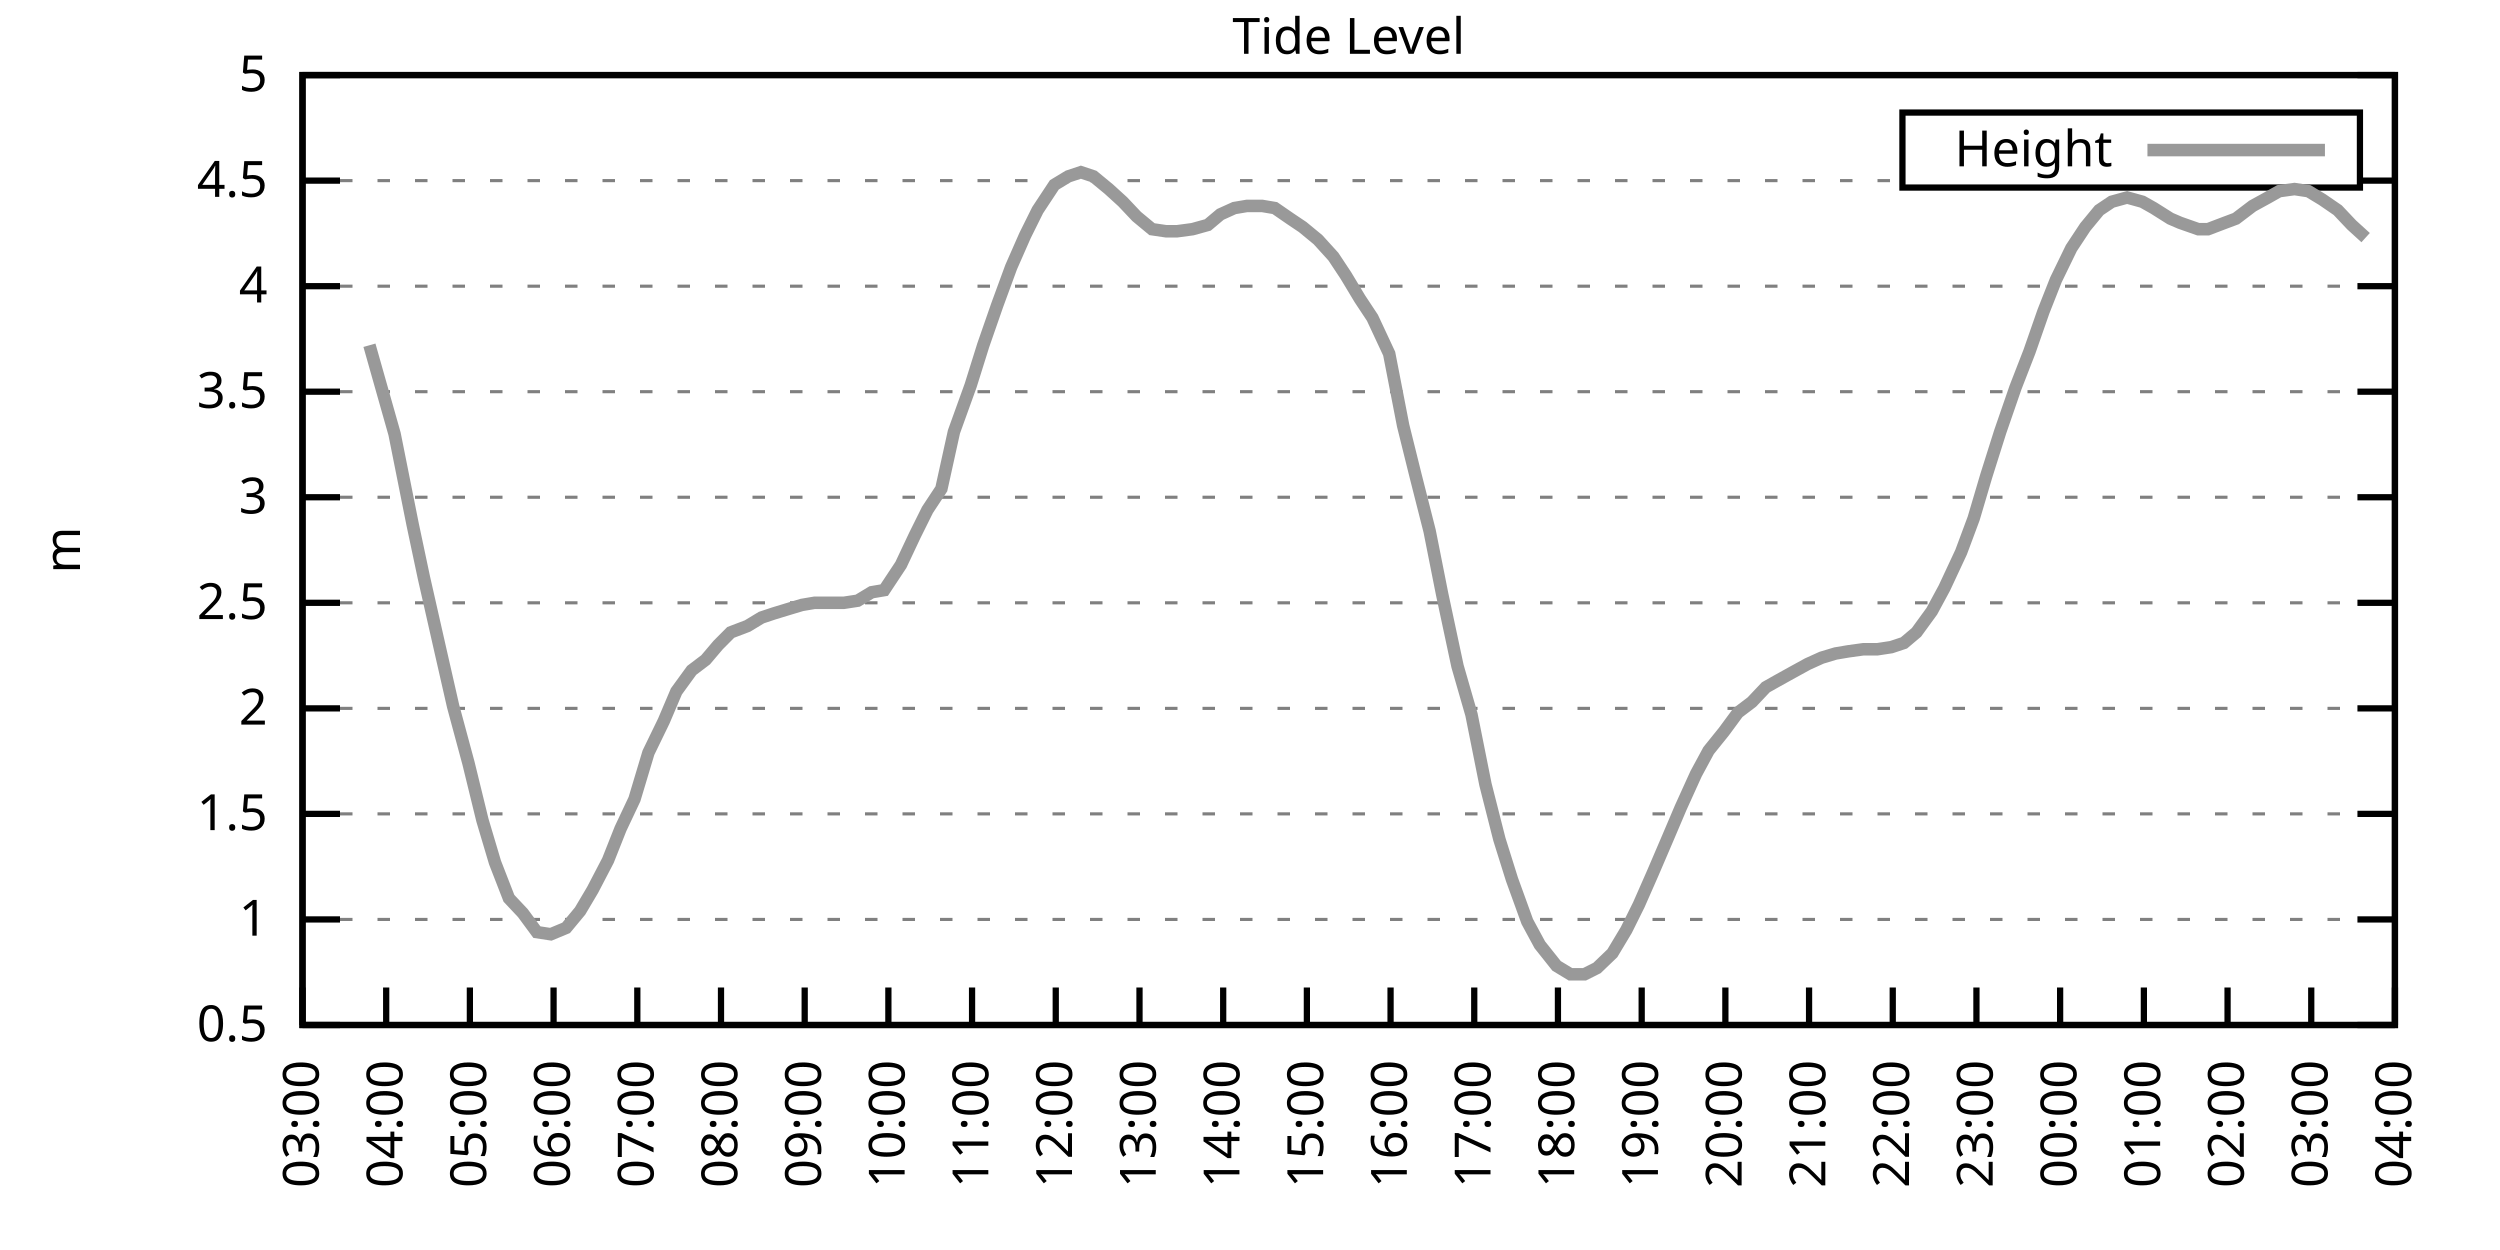
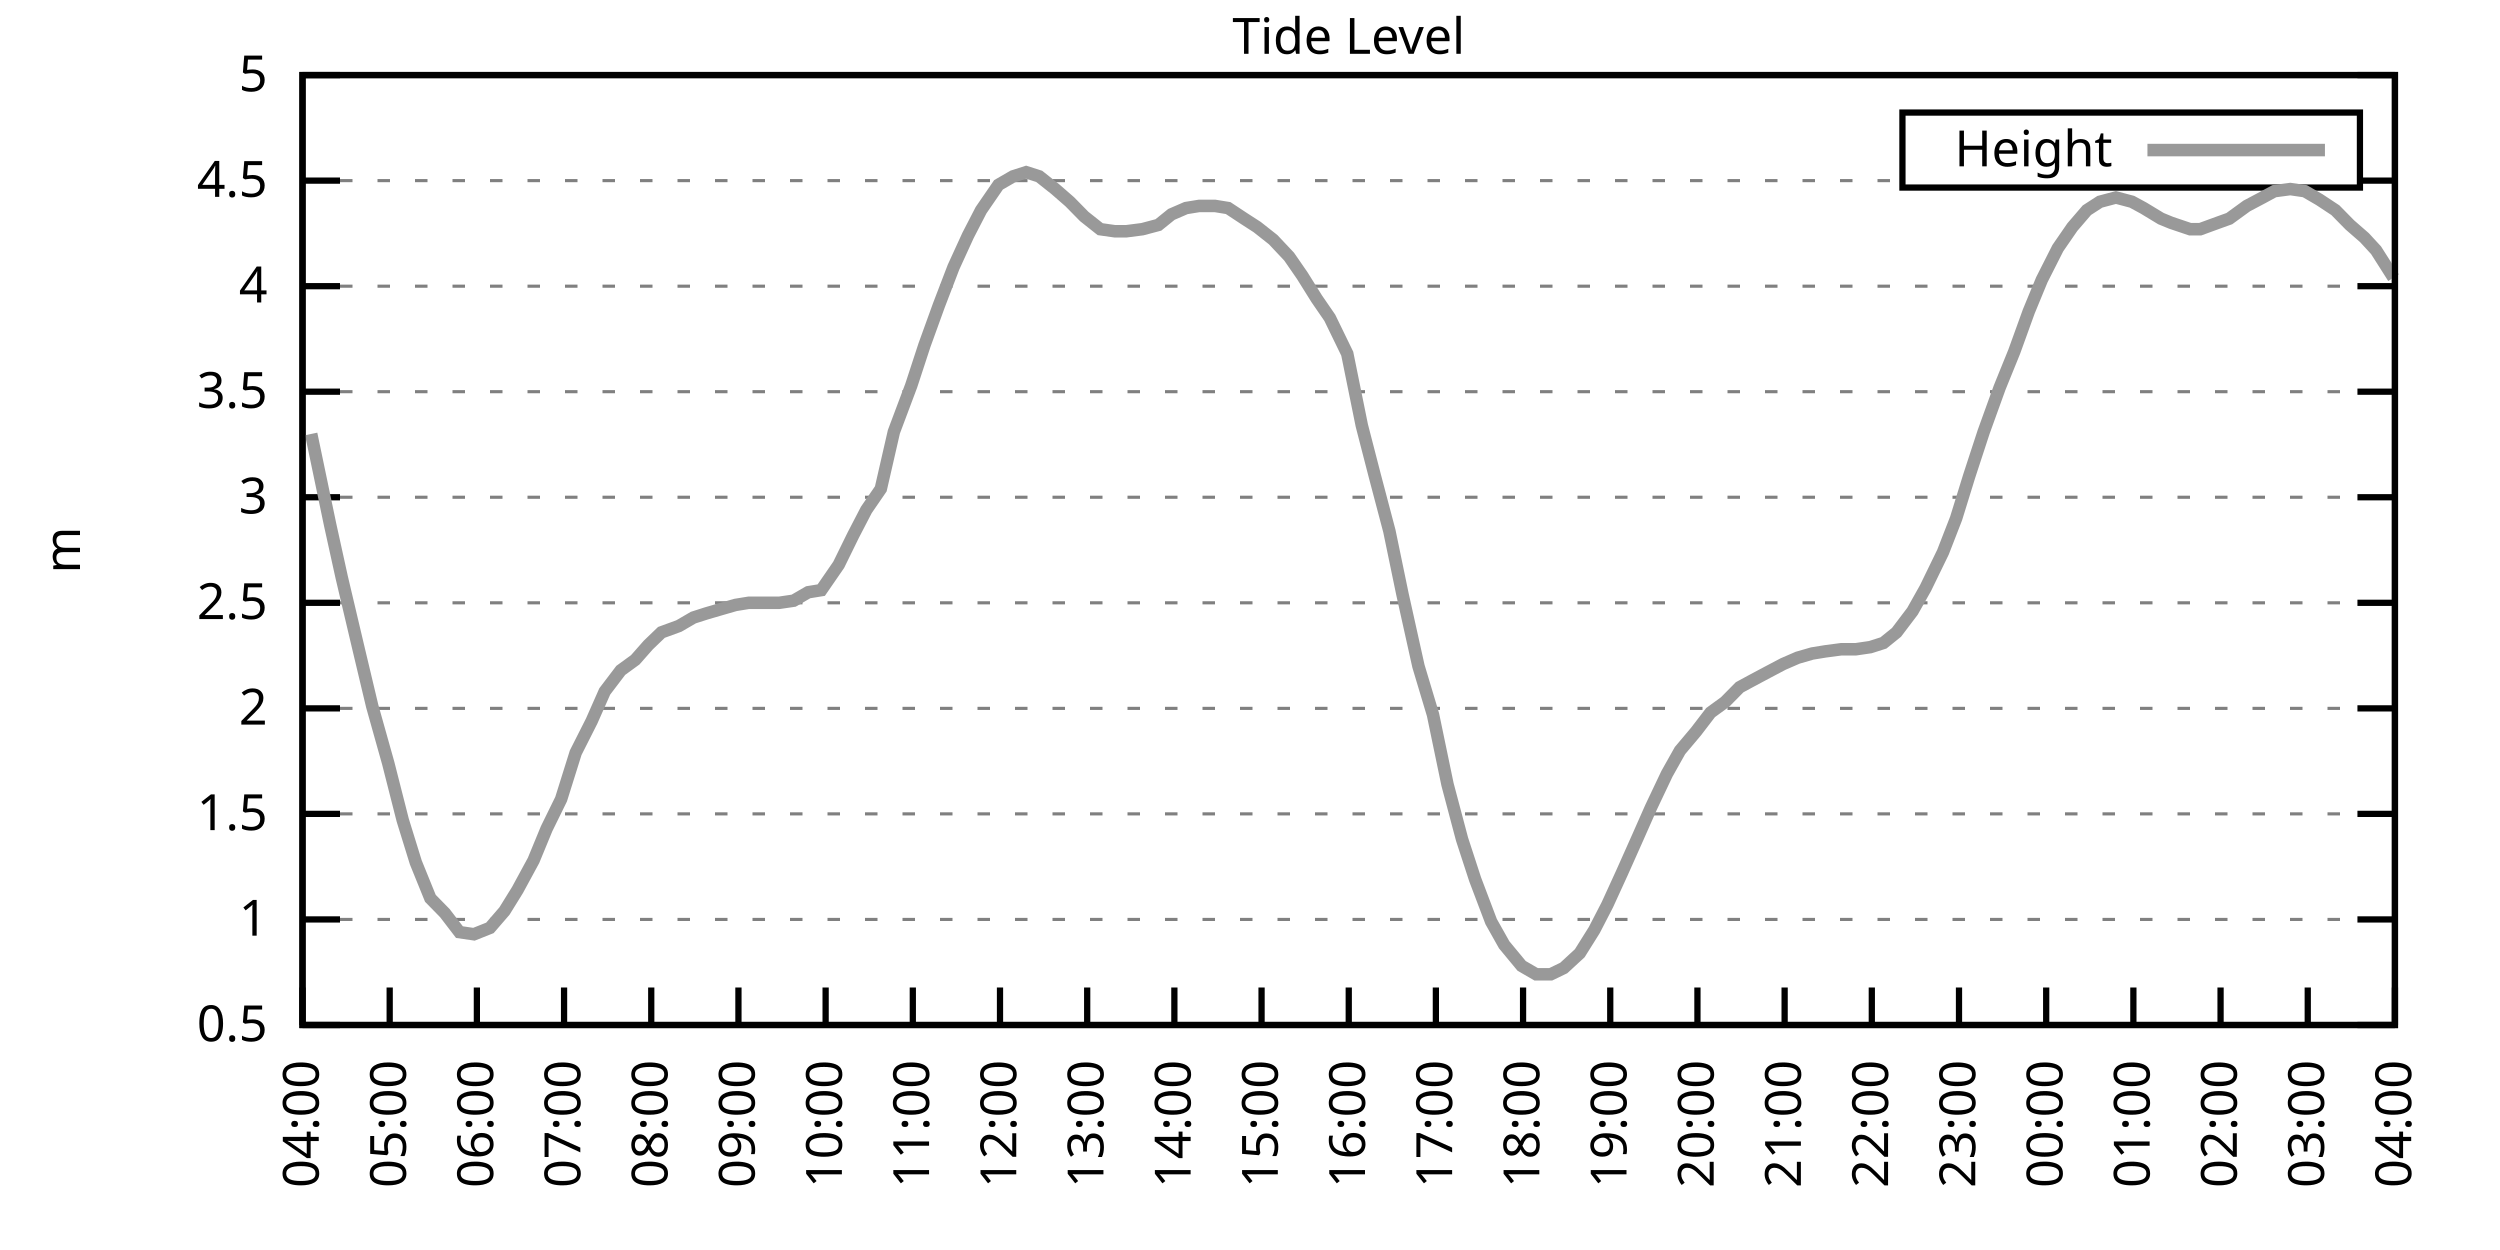
<svg xmlns="http://www.w3.org/2000/svg" xmlns:xlink="http://www.w3.org/1999/xlink" width="400" height="200" viewBox="0 0 400 200">
  <g id="gnuplot_canvas">
    <rect x="0" y="0" width="400" height="200" fill="none" />
    <defs>
      <circle id="gpDot" r="0.5" stroke-width="0.5" stroke="currentColor" />
      <path id="gpPt0" stroke-width="0.333" stroke="currentColor" d="M-1,0 h2 M0,-1 v2" />
      <path id="gpPt1" stroke-width="0.333" stroke="currentColor" d="M-1,-1 L1,1 M1,-1 L-1,1" />
      <path id="gpPt2" stroke-width="0.333" stroke="currentColor" d="M-1,0 L1,0 M0,-1 L0,1 M-1,-1 L1,1 M-1,1 L1,-1" />
      <rect id="gpPt3" stroke-width="0.333" stroke="currentColor" x="-1" y="-1" width="2" height="2" />
      <rect id="gpPt4" stroke-width="0.333" stroke="currentColor" fill="currentColor" x="-1" y="-1" width="2" height="2" />
      <circle id="gpPt5" stroke-width="0.333" stroke="currentColor" cx="0" cy="0" r="1" />
      <use xlink:href="#gpPt5" id="gpPt6" fill="currentColor" stroke="none" />
      <path id="gpPt7" stroke-width="0.333" stroke="currentColor" d="M0,-1.33 L-1.33,0.67 L1.33,0.67 z" />
      <use xlink:href="#gpPt7" id="gpPt8" fill="currentColor" stroke="none" />
      <use xlink:href="#gpPt7" id="gpPt9" stroke="currentColor" transform="rotate(180)" />
      <use xlink:href="#gpPt9" id="gpPt10" fill="currentColor" stroke="none" />
      <use xlink:href="#gpPt3" id="gpPt11" stroke="currentColor" transform="rotate(45)" />
      <use xlink:href="#gpPt11" id="gpPt12" fill="currentColor" stroke="none" />
      <path id="gpPt13" stroke-width="0.333" stroke="currentColor" d="M0,1.330 L1.265,0.411 L0.782,-1.067 L-0.782,-1.076 L-1.265,0.411 z" />
      <use xlink:href="#gpPt13" id="gpPt14" fill="currentColor" stroke="none" />
      <filter id="textbox" filterUnits="objectBoundingBox" x="0" y="0" height="1" width="1">
        <feFlood flood-color="white" flood-opacity="1" result="bgnd" />
        <feComposite in="SourceGraphic" in2="bgnd" operator="atop" />
      </filter>
      <filter id="greybox" filterUnits="objectBoundingBox" x="0" y="0" height="1" width="1">
        <feFlood flood-color="lightgrey" flood-opacity="1" result="grey" />
        <feComposite in="SourceGraphic" in2="grey" operator="atop" />
      </filter>
    </defs>
    <g fill="none" color="white" stroke="currentColor" stroke-width="1.00" stroke-linecap="butt" stroke-linejoin="miter">
</g>
    <g fill="none" color="black" stroke="currentColor" stroke-width="1.00" stroke-linecap="butt" stroke-linejoin="miter">
      <g stroke="none" shape-rendering="crispEdges">
        <polygon fill="rgb(255, 255, 255)" points="48.40,164.00 383.18,164.00 383.18,12.02 48.40,12.02 " />
      </g>
    </g>
    <g fill="none" color="black" stroke="currentColor" stroke-width="1.00" stroke-linecap="butt" stroke-linejoin="miter">
</g>
    <g fill="none" color="black" stroke="black" stroke-width="0.50" stroke-linecap="butt" stroke-linejoin="miter">
</g>
    <g fill="none" color="gray" stroke="currentColor" stroke-width="0.50" stroke-linecap="butt" stroke-linejoin="miter">
      <path stroke="gray" stroke-dasharray="2,4" class="gridline" d="M48.40,164.00 L383.19,164.00  " />
    </g>
    <g fill="none" color="gray" stroke="gray" stroke-width="1.00" stroke-linecap="butt" stroke-linejoin="miter">
</g>
    <g fill="none" color="black" stroke="currentColor" stroke-width="1.00" stroke-linecap="butt" stroke-linejoin="miter">
      <path stroke="black" d="M48.40,164.00 L54.40,164.00 M383.19,164.00 L377.19,164.00  " />
      <g transform="translate(42.80,166.60)" stroke="none" fill="black" font-family="Sans" font-size="8.00" text-anchor="end">
        <text>
          <tspan font-family="Sans"> 0.5</tspan>
        </text>
      </g>
    </g>
    <g fill="none" color="black" stroke="currentColor" stroke-width="1.00" stroke-linecap="butt" stroke-linejoin="miter">
</g>
    <g fill="none" color="black" stroke="black" stroke-width="0.50" stroke-linecap="butt" stroke-linejoin="miter">
</g>
    <g fill="none" color="gray" stroke="currentColor" stroke-width="0.50" stroke-linecap="butt" stroke-linejoin="miter">
      <path stroke="gray" stroke-dasharray="2,4" class="gridline" d="M48.40,147.11 L383.19,147.11  " />
    </g>
    <g fill="none" color="gray" stroke="gray" stroke-width="1.00" stroke-linecap="butt" stroke-linejoin="miter">
</g>
    <g fill="none" color="black" stroke="currentColor" stroke-width="1.00" stroke-linecap="butt" stroke-linejoin="miter">
      <path stroke="black" d="M48.40,147.11 L54.40,147.11 M383.19,147.11 L377.19,147.11  " />
      <g transform="translate(42.80,149.71)" stroke="none" fill="black" font-family="Sans" font-size="8.00" text-anchor="end">
        <text>
          <tspan font-family="Sans"> 1</tspan>
        </text>
      </g>
    </g>
    <g fill="none" color="black" stroke="currentColor" stroke-width="1.00" stroke-linecap="butt" stroke-linejoin="miter">
</g>
    <g fill="none" color="black" stroke="black" stroke-width="0.50" stroke-linecap="butt" stroke-linejoin="miter">
</g>
    <g fill="none" color="gray" stroke="currentColor" stroke-width="0.50" stroke-linecap="butt" stroke-linejoin="miter">
      <path stroke="gray" stroke-dasharray="2,4" class="gridline" d="M48.40,130.22 L383.19,130.22  " />
    </g>
    <g fill="none" color="gray" stroke="gray" stroke-width="1.00" stroke-linecap="butt" stroke-linejoin="miter">
</g>
    <g fill="none" color="black" stroke="currentColor" stroke-width="1.00" stroke-linecap="butt" stroke-linejoin="miter">
      <path stroke="black" d="M48.40,130.22 L54.40,130.22 M383.19,130.22 L377.19,130.22  " />
      <g transform="translate(42.80,132.82)" stroke="none" fill="black" font-family="Sans" font-size="8.00" text-anchor="end">
        <text>
          <tspan font-family="Sans"> 1.5</tspan>
        </text>
      </g>
    </g>
    <g fill="none" color="black" stroke="currentColor" stroke-width="1.00" stroke-linecap="butt" stroke-linejoin="miter">
</g>
    <g fill="none" color="black" stroke="black" stroke-width="0.50" stroke-linecap="butt" stroke-linejoin="miter">
</g>
    <g fill="none" color="gray" stroke="currentColor" stroke-width="0.50" stroke-linecap="butt" stroke-linejoin="miter">
      <path stroke="gray" stroke-dasharray="2,4" class="gridline" d="M48.40,113.34 L383.19,113.34  " />
    </g>
    <g fill="none" color="gray" stroke="gray" stroke-width="1.00" stroke-linecap="butt" stroke-linejoin="miter">
</g>
    <g fill="none" color="black" stroke="currentColor" stroke-width="1.00" stroke-linecap="butt" stroke-linejoin="miter">
      <path stroke="black" d="M48.40,113.34 L54.40,113.34 M383.19,113.34 L377.19,113.34  " />
      <g transform="translate(42.80,115.94)" stroke="none" fill="black" font-family="Sans" font-size="8.00" text-anchor="end">
        <text>
          <tspan font-family="Sans"> 2</tspan>
        </text>
      </g>
    </g>
    <g fill="none" color="black" stroke="currentColor" stroke-width="1.00" stroke-linecap="butt" stroke-linejoin="miter">
</g>
    <g fill="none" color="black" stroke="black" stroke-width="0.50" stroke-linecap="butt" stroke-linejoin="miter">
</g>
    <g fill="none" color="gray" stroke="currentColor" stroke-width="0.50" stroke-linecap="butt" stroke-linejoin="miter">
      <path stroke="gray" stroke-dasharray="2,4" class="gridline" d="M48.40,96.45 L383.19,96.45  " />
    </g>
    <g fill="none" color="gray" stroke="gray" stroke-width="1.00" stroke-linecap="butt" stroke-linejoin="miter">
</g>
    <g fill="none" color="black" stroke="currentColor" stroke-width="1.00" stroke-linecap="butt" stroke-linejoin="miter">
      <path stroke="black" d="M48.40,96.45 L54.40,96.45 M383.19,96.45 L377.19,96.45  " />
      <g transform="translate(42.80,99.05)" stroke="none" fill="black" font-family="Sans" font-size="8.00" text-anchor="end">
        <text>
          <tspan font-family="Sans"> 2.5</tspan>
        </text>
      </g>
    </g>
    <g fill="none" color="black" stroke="currentColor" stroke-width="1.00" stroke-linecap="butt" stroke-linejoin="miter">
</g>
    <g fill="none" color="black" stroke="black" stroke-width="0.50" stroke-linecap="butt" stroke-linejoin="miter">
</g>
    <g fill="none" color="gray" stroke="currentColor" stroke-width="0.50" stroke-linecap="butt" stroke-linejoin="miter">
      <path stroke="gray" stroke-dasharray="2,4" class="gridline" d="M48.40,79.56 L383.19,79.56  " />
    </g>
    <g fill="none" color="gray" stroke="gray" stroke-width="1.00" stroke-linecap="butt" stroke-linejoin="miter">
</g>
    <g fill="none" color="black" stroke="currentColor" stroke-width="1.00" stroke-linecap="butt" stroke-linejoin="miter">
      <path stroke="black" d="M48.40,79.56 L54.40,79.56 M383.19,79.56 L377.19,79.56  " />
      <g transform="translate(42.80,82.16)" stroke="none" fill="black" font-family="Sans" font-size="8.00" text-anchor="end">
        <text>
          <tspan font-family="Sans"> 3</tspan>
        </text>
      </g>
    </g>
    <g fill="none" color="black" stroke="currentColor" stroke-width="1.00" stroke-linecap="butt" stroke-linejoin="miter">
</g>
    <g fill="none" color="black" stroke="black" stroke-width="0.50" stroke-linecap="butt" stroke-linejoin="miter">
</g>
    <g fill="none" color="gray" stroke="currentColor" stroke-width="0.50" stroke-linecap="butt" stroke-linejoin="miter">
      <path stroke="gray" stroke-dasharray="2,4" class="gridline" d="M48.40,62.67 L383.19,62.67  " />
    </g>
    <g fill="none" color="gray" stroke="gray" stroke-width="1.00" stroke-linecap="butt" stroke-linejoin="miter">
</g>
    <g fill="none" color="black" stroke="currentColor" stroke-width="1.00" stroke-linecap="butt" stroke-linejoin="miter">
      <path stroke="black" d="M48.40,62.67 L54.40,62.67 M383.19,62.67 L377.19,62.67  " />
      <g transform="translate(42.80,65.27)" stroke="none" fill="black" font-family="Sans" font-size="8.00" text-anchor="end">
        <text>
          <tspan font-family="Sans"> 3.5</tspan>
        </text>
      </g>
    </g>
    <g fill="none" color="black" stroke="currentColor" stroke-width="1.00" stroke-linecap="butt" stroke-linejoin="miter">
</g>
    <g fill="none" color="black" stroke="black" stroke-width="0.50" stroke-linecap="butt" stroke-linejoin="miter">
</g>
    <g fill="none" color="gray" stroke="currentColor" stroke-width="0.50" stroke-linecap="butt" stroke-linejoin="miter">
      <path stroke="gray" stroke-dasharray="2,4" class="gridline" d="M48.40,45.79 L383.19,45.79  " />
    </g>
    <g fill="none" color="gray" stroke="gray" stroke-width="1.00" stroke-linecap="butt" stroke-linejoin="miter">
</g>
    <g fill="none" color="black" stroke="currentColor" stroke-width="1.00" stroke-linecap="butt" stroke-linejoin="miter">
      <path stroke="black" d="M48.40,45.79 L54.40,45.79 M383.19,45.79 L377.19,45.79  " />
      <g transform="translate(42.80,48.39)" stroke="none" fill="black" font-family="Sans" font-size="8.00" text-anchor="end">
        <text>
          <tspan font-family="Sans"> 4</tspan>
        </text>
      </g>
    </g>
    <g fill="none" color="black" stroke="currentColor" stroke-width="1.00" stroke-linecap="butt" stroke-linejoin="miter">
</g>
    <g fill="none" color="black" stroke="black" stroke-width="0.50" stroke-linecap="butt" stroke-linejoin="miter">
</g>
    <g fill="none" color="gray" stroke="currentColor" stroke-width="0.50" stroke-linecap="butt" stroke-linejoin="miter">
      <path stroke="gray" stroke-dasharray="2,4" class="gridline" d="M48.40,28.90 L304.39,28.90 M377.59,28.90 L383.19,28.90  " />
    </g>
    <g fill="none" color="gray" stroke="gray" stroke-width="1.00" stroke-linecap="butt" stroke-linejoin="miter">
</g>
    <g fill="none" color="black" stroke="currentColor" stroke-width="1.00" stroke-linecap="butt" stroke-linejoin="miter">
      <path stroke="black" d="M48.40,28.90 L54.40,28.90 M383.19,28.90 L377.19,28.90  " />
      <g transform="translate(42.80,31.50)" stroke="none" fill="black" font-family="Sans" font-size="8.00" text-anchor="end">
        <text>
          <tspan font-family="Sans"> 4.5</tspan>
        </text>
      </g>
    </g>
    <g fill="none" color="black" stroke="currentColor" stroke-width="1.00" stroke-linecap="butt" stroke-linejoin="miter">
</g>
    <g fill="none" color="black" stroke="black" stroke-width="0.50" stroke-linecap="butt" stroke-linejoin="miter">
</g>
    <g fill="none" color="gray" stroke="currentColor" stroke-width="0.50" stroke-linecap="butt" stroke-linejoin="miter">
      <path stroke="gray" stroke-dasharray="2,4" class="gridline" d="M48.40,12.01 L383.19,12.01  " />
    </g>
    <g fill="none" color="gray" stroke="gray" stroke-width="1.00" stroke-linecap="butt" stroke-linejoin="miter">
</g>
    <g fill="none" color="black" stroke="currentColor" stroke-width="1.00" stroke-linecap="butt" stroke-linejoin="miter">
      <path stroke="black" d="M48.40,12.01 L54.40,12.01 M383.19,12.01 L377.19,12.01  " />
      <g transform="translate(42.80,14.61)" stroke="none" fill="black" font-family="Sans" font-size="8.00" text-anchor="end">
        <text>
          <tspan font-family="Sans"> 5</tspan>
        </text>
      </g>
    </g>
    <g fill="none" color="black" stroke="currentColor" stroke-width="1.00" stroke-linecap="butt" stroke-linejoin="miter">
      <path stroke="black" d="M48.40,164.00 L48.40,158.00  " />
      <g transform="translate(51.00,169.60) rotate(270.00)" stroke="none" fill="black" font-family="Sans" font-size="8.00" text-anchor="end">
        <text>
-           <tspan font-family="Sans">03:00</tspan>
-         </text>
-       </g>
-     </g>
-     <g fill="none" color="black" stroke="currentColor" stroke-width="1.00" stroke-linecap="butt" stroke-linejoin="miter">
-       <path stroke="black" d="M61.79,164.00 L61.79,158.00  " />
-       <g transform="translate(64.39,169.60) rotate(270.00)" stroke="none" fill="black" font-family="Sans" font-size="8.00" text-anchor="end">
-         <text>
          <tspan font-family="Sans">04:00</tspan>
        </text>
      </g>
    </g>
    <g fill="none" color="black" stroke="currentColor" stroke-width="1.00" stroke-linecap="butt" stroke-linejoin="miter">
-       <path stroke="black" d="M75.18,164.00 L75.18,158.00  " />
-       <g transform="translate(77.78,169.60) rotate(270.00)" stroke="none" fill="black" font-family="Sans" font-size="8.00" text-anchor="end">
+       <path stroke="black" d="M62.35,164.00 L62.35,158.00  " />
+       <g transform="translate(64.95,169.60) rotate(270.00)" stroke="none" fill="black" font-family="Sans" font-size="8.00" text-anchor="end">
        <text>
          <tspan font-family="Sans">05:00</tspan>
        </text>
      </g>
    </g>
    <g fill="none" color="black" stroke="currentColor" stroke-width="1.00" stroke-linecap="butt" stroke-linejoin="miter">
-       <path stroke="black" d="M88.57,164.00 L88.57,158.00  " />
-       <g transform="translate(91.17,169.60) rotate(270.00)" stroke="none" fill="black" font-family="Sans" font-size="8.00" text-anchor="end">
+       <path stroke="black" d="M76.30,164.00 L76.30,158.00  " />
+       <g transform="translate(78.90,169.60) rotate(270.00)" stroke="none" fill="black" font-family="Sans" font-size="8.00" text-anchor="end">
        <text>
          <tspan font-family="Sans">06:00</tspan>
        </text>
      </g>
    </g>
    <g fill="none" color="black" stroke="currentColor" stroke-width="1.00" stroke-linecap="butt" stroke-linejoin="miter">
-       <path stroke="black" d="M101.97,164.00 L101.97,158.00  " />
-       <g transform="translate(104.57,169.60) rotate(270.00)" stroke="none" fill="black" font-family="Sans" font-size="8.00" text-anchor="end">
+       <path stroke="black" d="M90.25,164.00 L90.25,158.00  " />
+       <g transform="translate(92.85,169.60) rotate(270.00)" stroke="none" fill="black" font-family="Sans" font-size="8.00" text-anchor="end">
        <text>
          <tspan font-family="Sans">07:00</tspan>
        </text>
      </g>
    </g>
    <g fill="none" color="black" stroke="currentColor" stroke-width="1.00" stroke-linecap="butt" stroke-linejoin="miter">
-       <path stroke="black" d="M115.36,164.00 L115.36,158.00  " />
-       <g transform="translate(117.96,169.60) rotate(270.00)" stroke="none" fill="black" font-family="Sans" font-size="8.00" text-anchor="end">
+       <path stroke="black" d="M104.20,164.00 L104.20,158.00  " />
+       <g transform="translate(106.80,169.60) rotate(270.00)" stroke="none" fill="black" font-family="Sans" font-size="8.00" text-anchor="end">
        <text>
          <tspan font-family="Sans">08:00</tspan>
        </text>
      </g>
    </g>
    <g fill="none" color="black" stroke="currentColor" stroke-width="1.00" stroke-linecap="butt" stroke-linejoin="miter">
-       <path stroke="black" d="M128.75,164.00 L128.75,158.00  " />
-       <g transform="translate(131.35,169.60) rotate(270.00)" stroke="none" fill="black" font-family="Sans" font-size="8.00" text-anchor="end">
+       <path stroke="black" d="M118.15,164.00 L118.15,158.00  " />
+       <g transform="translate(120.75,169.60) rotate(270.00)" stroke="none" fill="black" font-family="Sans" font-size="8.00" text-anchor="end">
        <text>
          <tspan font-family="Sans">09:00</tspan>
        </text>
      </g>
    </g>
    <g fill="none" color="black" stroke="currentColor" stroke-width="1.00" stroke-linecap="butt" stroke-linejoin="miter">
-       <path stroke="black" d="M142.14,164.00 L142.14,158.00  " />
-       <g transform="translate(144.74,169.60) rotate(270.00)" stroke="none" fill="black" font-family="Sans" font-size="8.00" text-anchor="end">
+       <path stroke="black" d="M132.10,164.00 L132.10,158.00  " />
+       <g transform="translate(134.70,169.60) rotate(270.00)" stroke="none" fill="black" font-family="Sans" font-size="8.00" text-anchor="end">
        <text>
          <tspan font-family="Sans">10:00</tspan>
        </text>
      </g>
    </g>
    <g fill="none" color="black" stroke="currentColor" stroke-width="1.00" stroke-linecap="butt" stroke-linejoin="miter">
-       <path stroke="black" d="M155.53,164.00 L155.53,158.00  " />
-       <g transform="translate(158.13,169.60) rotate(270.00)" stroke="none" fill="black" font-family="Sans" font-size="8.00" text-anchor="end">
+       <path stroke="black" d="M146.05,164.00 L146.05,158.00  " />
+       <g transform="translate(148.65,169.60) rotate(270.00)" stroke="none" fill="black" font-family="Sans" font-size="8.00" text-anchor="end">
        <text>
          <tspan font-family="Sans">11:00</tspan>
        </text>
      </g>
    </g>
    <g fill="none" color="black" stroke="currentColor" stroke-width="1.00" stroke-linecap="butt" stroke-linejoin="miter">
-       <path stroke="black" d="M168.92,164.00 L168.92,158.00  " />
-       <g transform="translate(171.52,169.60) rotate(270.00)" stroke="none" fill="black" font-family="Sans" font-size="8.00" text-anchor="end">
+       <path stroke="black" d="M160.00,164.00 L160.00,158.00  " />
+       <g transform="translate(162.60,169.60) rotate(270.00)" stroke="none" fill="black" font-family="Sans" font-size="8.00" text-anchor="end">
        <text>
          <tspan font-family="Sans">12:00</tspan>
        </text>
      </g>
    </g>
    <g fill="none" color="black" stroke="currentColor" stroke-width="1.00" stroke-linecap="butt" stroke-linejoin="miter">
-       <path stroke="black" d="M182.32,164.00 L182.32,158.00  " />
-       <g transform="translate(184.92,169.60) rotate(270.00)" stroke="none" fill="black" font-family="Sans" font-size="8.00" text-anchor="end">
+       <path stroke="black" d="M173.95,164.00 L173.95,158.00  " />
+       <g transform="translate(176.55,169.60) rotate(270.00)" stroke="none" fill="black" font-family="Sans" font-size="8.00" text-anchor="end">
        <text>
          <tspan font-family="Sans">13:00</tspan>
        </text>
      </g>
    </g>
    <g fill="none" color="black" stroke="currentColor" stroke-width="1.00" stroke-linecap="butt" stroke-linejoin="miter">
-       <path stroke="black" d="M195.71,164.00 L195.71,158.00  " />
-       <g transform="translate(198.31,169.60) rotate(270.00)" stroke="none" fill="black" font-family="Sans" font-size="8.00" text-anchor="end">
+       <path stroke="black" d="M187.90,164.00 L187.90,158.00  " />
+       <g transform="translate(190.50,169.60) rotate(270.00)" stroke="none" fill="black" font-family="Sans" font-size="8.00" text-anchor="end">
        <text>
          <tspan font-family="Sans">14:00</tspan>
        </text>
      </g>
    </g>
    <g fill="none" color="black" stroke="currentColor" stroke-width="1.00" stroke-linecap="butt" stroke-linejoin="miter">
-       <path stroke="black" d="M209.10,164.00 L209.10,158.00  " />
-       <g transform="translate(211.70,169.60) rotate(270.00)" stroke="none" fill="black" font-family="Sans" font-size="8.00" text-anchor="end">
+       <path stroke="black" d="M201.85,164.00 L201.85,158.00  " />
+       <g transform="translate(204.45,169.60) rotate(270.00)" stroke="none" fill="black" font-family="Sans" font-size="8.00" text-anchor="end">
        <text>
          <tspan font-family="Sans">15:00</tspan>
        </text>
      </g>
    </g>
    <g fill="none" color="black" stroke="currentColor" stroke-width="1.00" stroke-linecap="butt" stroke-linejoin="miter">
-       <path stroke="black" d="M222.49,164.00 L222.49,158.00  " />
-       <g transform="translate(225.09,169.60) rotate(270.00)" stroke="none" fill="black" font-family="Sans" font-size="8.00" text-anchor="end">
+       <path stroke="black" d="M215.80,164.00 L215.80,158.00  " />
+       <g transform="translate(218.40,169.60) rotate(270.00)" stroke="none" fill="black" font-family="Sans" font-size="8.00" text-anchor="end">
        <text>
          <tspan font-family="Sans">16:00</tspan>
        </text>
      </g>
    </g>
    <g fill="none" color="black" stroke="currentColor" stroke-width="1.00" stroke-linecap="butt" stroke-linejoin="miter">
-       <path stroke="black" d="M235.88,164.00 L235.88,158.00  " />
-       <g transform="translate(238.48,169.60) rotate(270.00)" stroke="none" fill="black" font-family="Sans" font-size="8.00" text-anchor="end">
+       <path stroke="black" d="M229.74,164.00 L229.74,158.00  " />
+       <g transform="translate(232.34,169.60) rotate(270.00)" stroke="none" fill="black" font-family="Sans" font-size="8.00" text-anchor="end">
        <text>
          <tspan font-family="Sans">17:00</tspan>
        </text>
      </g>
    </g>
    <g fill="none" color="black" stroke="currentColor" stroke-width="1.00" stroke-linecap="butt" stroke-linejoin="miter">
-       <path stroke="black" d="M249.27,164.00 L249.27,158.00  " />
-       <g transform="translate(251.87,169.60) rotate(270.00)" stroke="none" fill="black" font-family="Sans" font-size="8.00" text-anchor="end">
+       <path stroke="black" d="M243.69,164.00 L243.69,158.00  " />
+       <g transform="translate(246.29,169.60) rotate(270.00)" stroke="none" fill="black" font-family="Sans" font-size="8.00" text-anchor="end">
        <text>
          <tspan font-family="Sans">18:00</tspan>
        </text>
      </g>
    </g>
    <g fill="none" color="black" stroke="currentColor" stroke-width="1.00" stroke-linecap="butt" stroke-linejoin="miter">
-       <path stroke="black" d="M262.67,164.00 L262.67,158.00  " />
-       <g transform="translate(265.27,169.60) rotate(270.00)" stroke="none" fill="black" font-family="Sans" font-size="8.00" text-anchor="end">
+       <path stroke="black" d="M257.64,164.00 L257.64,158.00  " />
+       <g transform="translate(260.24,169.60) rotate(270.00)" stroke="none" fill="black" font-family="Sans" font-size="8.00" text-anchor="end">
        <text>
          <tspan font-family="Sans">19:00</tspan>
        </text>
      </g>
    </g>
    <g fill="none" color="black" stroke="currentColor" stroke-width="1.00" stroke-linecap="butt" stroke-linejoin="miter">
-       <path stroke="black" d="M276.06,164.00 L276.06,158.00  " />
-       <g transform="translate(278.66,169.60) rotate(270.00)" stroke="none" fill="black" font-family="Sans" font-size="8.00" text-anchor="end">
+       <path stroke="black" d="M271.59,164.00 L271.59,158.00  " />
+       <g transform="translate(274.19,169.60) rotate(270.00)" stroke="none" fill="black" font-family="Sans" font-size="8.00" text-anchor="end">
        <text>
          <tspan font-family="Sans">20:00</tspan>
        </text>
      </g>
    </g>
    <g fill="none" color="black" stroke="currentColor" stroke-width="1.00" stroke-linecap="butt" stroke-linejoin="miter">
-       <path stroke="black" d="M289.45,164.00 L289.45,158.00  " />
-       <g transform="translate(292.05,169.60) rotate(270.00)" stroke="none" fill="black" font-family="Sans" font-size="8.00" text-anchor="end">
+       <path stroke="black" d="M285.54,164.00 L285.54,158.00  " />
+       <g transform="translate(288.14,169.60) rotate(270.00)" stroke="none" fill="black" font-family="Sans" font-size="8.00" text-anchor="end">
        <text>
          <tspan font-family="Sans">21:00</tspan>
        </text>
      </g>
    </g>
    <g fill="none" color="black" stroke="currentColor" stroke-width="1.00" stroke-linecap="butt" stroke-linejoin="miter">
-       <path stroke="black" d="M302.84,164.00 L302.84,158.00  " />
-       <g transform="translate(305.44,169.60) rotate(270.00)" stroke="none" fill="black" font-family="Sans" font-size="8.00" text-anchor="end">
+       <path stroke="black" d="M299.49,164.00 L299.49,158.00  " />
+       <g transform="translate(302.09,169.60) rotate(270.00)" stroke="none" fill="black" font-family="Sans" font-size="8.00" text-anchor="end">
        <text>
          <tspan font-family="Sans">22:00</tspan>
        </text>
      </g>
    </g>
    <g fill="none" color="black" stroke="currentColor" stroke-width="1.00" stroke-linecap="butt" stroke-linejoin="miter">
-       <path stroke="black" d="M316.23,164.00 L316.23,158.00  " />
-       <g transform="translate(318.83,169.60) rotate(270.00)" stroke="none" fill="black" font-family="Sans" font-size="8.00" text-anchor="end">
+       <path stroke="black" d="M313.44,164.00 L313.44,158.00  " />
+       <g transform="translate(316.04,169.60) rotate(270.00)" stroke="none" fill="black" font-family="Sans" font-size="8.00" text-anchor="end">
        <text>
          <tspan font-family="Sans">23:00</tspan>
        </text>
      </g>
    </g>
    <g fill="none" color="black" stroke="currentColor" stroke-width="1.00" stroke-linecap="butt" stroke-linejoin="miter">
-       <path stroke="black" d="M329.62,164.00 L329.62,158.00  " />
-       <g transform="translate(332.22,169.60) rotate(270.00)" stroke="none" fill="black" font-family="Sans" font-size="8.00" text-anchor="end">
+       <path stroke="black" d="M327.39,164.00 L327.39,158.00  " />
+       <g transform="translate(329.99,169.60) rotate(270.00)" stroke="none" fill="black" font-family="Sans" font-size="8.00" text-anchor="end">
        <text>
          <tspan font-family="Sans">00:00</tspan>
        </text>
      </g>
    </g>
    <g fill="none" color="black" stroke="currentColor" stroke-width="1.00" stroke-linecap="butt" stroke-linejoin="miter">
-       <path stroke="black" d="M343.02,164.00 L343.02,158.00  " />
-       <g transform="translate(345.62,169.60) rotate(270.00)" stroke="none" fill="black" font-family="Sans" font-size="8.00" text-anchor="end">
+       <path stroke="black" d="M341.34,164.00 L341.34,158.00  " />
+       <g transform="translate(343.94,169.60) rotate(270.00)" stroke="none" fill="black" font-family="Sans" font-size="8.00" text-anchor="end">
        <text>
          <tspan font-family="Sans">01:00</tspan>
        </text>
      </g>
    </g>
    <g fill="none" color="black" stroke="currentColor" stroke-width="1.00" stroke-linecap="butt" stroke-linejoin="miter">
-       <path stroke="black" d="M356.41,164.00 L356.41,158.00  " />
-       <g transform="translate(359.01,169.60) rotate(270.00)" stroke="none" fill="black" font-family="Sans" font-size="8.00" text-anchor="end">
+       <path stroke="black" d="M355.29,164.00 L355.29,158.00  " />
+       <g transform="translate(357.89,169.60) rotate(270.00)" stroke="none" fill="black" font-family="Sans" font-size="8.00" text-anchor="end">
        <text>
          <tspan font-family="Sans">02:00</tspan>
        </text>
      </g>
    </g>
    <g fill="none" color="black" stroke="currentColor" stroke-width="1.00" stroke-linecap="butt" stroke-linejoin="miter">
-       <path stroke="black" d="M369.80,164.00 L369.80,158.00  " />
-       <g transform="translate(372.40,169.60) rotate(270.00)" stroke="none" fill="black" font-family="Sans" font-size="8.00" text-anchor="end">
+       <path stroke="black" d="M369.24,164.00 L369.24,158.00  " />
+       <g transform="translate(371.84,169.60) rotate(270.00)" stroke="none" fill="black" font-family="Sans" font-size="8.00" text-anchor="end">
        <text>
          <tspan font-family="Sans">03:00</tspan>
        </text>
      </g>
    </g>
    <g fill="none" color="black" stroke="currentColor" stroke-width="1.00" stroke-linecap="butt" stroke-linejoin="miter">
      <path stroke="black" d="M383.19,164.00 L383.19,158.00  " />
      <g transform="translate(385.79,169.60) rotate(270.00)" stroke="none" fill="black" font-family="Sans" font-size="8.00" text-anchor="end">
        <text>
          <tspan font-family="Sans">04:00</tspan>
        </text>
      </g>
    </g>
    <g fill="none" color="black" stroke="currentColor" stroke-width="1.00" stroke-linecap="butt" stroke-linejoin="miter">
</g>
    <g fill="none" color="black" stroke="currentColor" stroke-width="1.00" stroke-linecap="butt" stroke-linejoin="miter">
      <path stroke="black" d="M48.40,12.01 L48.40,164.00 L383.19,164.00 L383.19,12.01 L48.40,12.01 Z  " />
    </g>
    <g fill="none" color="black" stroke="currentColor" stroke-width="1.00" stroke-linecap="butt" stroke-linejoin="miter">
</g>
    <g fill="none" color="black" stroke="currentColor" stroke-width="1.00" stroke-linecap="butt" stroke-linejoin="miter">
      <path stroke="black" d="M304.39,30.01 L304.39,18.01 L377.59,18.01 L377.59,30.01 L304.39,30.01 Z  " />
    </g>
    <g id="Tide_level_plot_1">
      <g fill="none" color="white" stroke="black" stroke-width="2.00" stroke-linecap="butt" stroke-linejoin="miter">
</g>
      <g fill="none" color="black" stroke="currentColor" stroke-width="2.00" stroke-linecap="butt" stroke-linejoin="miter">
        <g transform="translate(337.99,26.61)" stroke="none" fill="black" font-family="Sans" font-size="8.00" text-anchor="end">
          <text>
            <tspan font-family="Sans">Height</tspan>
          </text>
        </g>
      </g>
      <g fill="none" color="black" stroke="currentColor" stroke-width="2.00" stroke-linecap="butt" stroke-linejoin="miter">
-         <path stroke="rgb(153, 153, 153)" d="M343.59,24.01 L371.99,24.01 M59.11,55.24 L61.12,62.34 L63.13,69.43 L66.03,83.95 L67.82,92.40 L70.50,104.22   L72.50,113.00 L74.96,122.12 L77.19,131.24 L79.20,137.99 L81.43,143.73 L83.66,146.10 L85.90,149.14 L88.13,149.48   L90.58,148.46 L92.82,145.76 L94.82,142.38 L97.28,137.66 L99.29,132.59 L101.52,127.86 L103.75,120.43 L106.21,115.36   L108.22,110.63 L110.67,107.26 L112.90,105.57 L114.91,103.20 L116.92,101.18 L119.60,100.16 L121.83,98.81 L123.84,98.14   L126.07,97.46 L128.30,96.79 L130.31,96.45 L132.99,96.45 L135.00,96.45 L137.23,96.11 L139.46,94.76 L141.47,94.42   L144.15,90.37 L146.38,85.64 L148.39,81.59 L150.62,78.21 L152.63,69.09 L155.31,61.66 L157.32,55.24 L159.55,48.83   L161.78,42.75 L164.01,37.68 L166.02,33.63 L168.70,29.57 L170.93,28.22 L172.94,27.55 L174.95,28.22 L177.41,30.25   L179.64,32.28 L181.87,34.64 L184.32,36.67 L186.56,37.00 L188.34,37.00 L190.80,36.67 L193.25,35.99 L195.26,34.30   L197.49,33.29 L199.50,32.95 L201.96,32.95 L203.97,33.29 L206.42,34.98 L208.43,36.33 L210.88,38.35 L213.34,41.06   L215.35,44.10 L217.58,47.81 L219.59,50.85 L222.27,56.59 L224.50,68.08 L226.51,76.18 L228.74,84.97 L230.75,95.10   L233.20,106.58 L235.44,114.35 L237.67,125.50 L239.90,134.28 L241.91,140.69 L244.36,147.45 L246.37,151.17 L249.05,154.54   L251.28,155.89 L253.51,155.89 L255.52,154.88 L257.98,152.52 L260.21,148.80 L262.22,144.75 L264.45,139.68 L266.91,133.94   L268.92,129.21 L271.37,123.81 L273.38,120.09 L275.83,117.05 L278.07,114.01 L280.30,112.32 L282.53,109.96 L284.32,108.95   L286.77,107.59 L289.23,106.24 L291.46,105.23 L293.69,104.56 L295.70,104.22 L298.15,103.88 L300.39,103.88 L302.62,103.54   L304.63,102.87 L306.63,101.18 L309.09,97.80 L311.10,94.08 L313.78,88.34 L315.79,82.94 L317.79,76.18 L320.03,69.09   L322.48,62.00 L324.71,56.26 L326.95,49.84 L328.95,44.77 L331.41,39.71 L333.64,36.33 L335.87,33.63 L337.88,32.28   L340.34,31.60 L342.79,32.28 L344.58,33.29 L347.26,34.98 L348.82,35.65 L351.72,36.67 L353.28,36.67 L355.96,35.65   L357.75,34.98 L360.42,32.95 L362.88,31.60 L364.66,30.59 L367.12,30.25 L369.35,30.59 L371.58,31.94 L374.04,33.63   L376.27,35.99 L378.50,38.02  " />
+         <path stroke="rgb(153, 153, 153)" d="M343.59,24.01 L371.99,24.01 M49.79,69.43 L52.82,83.95 L54.68,92.40 L57.47,104.22 L59.56,113.00 L62.12,122.12   L64.44,131.24 L66.53,137.99 L68.86,143.73 L71.18,146.10 L73.51,149.14 L75.83,149.48 L78.39,148.46 L80.72,145.76   L82.81,142.38 L85.37,137.66 L87.46,132.59 L89.78,127.86 L92.11,120.43 L94.67,115.36 L96.76,110.63 L99.32,107.26   L101.64,105.57 L103.73,103.20 L105.83,101.18 L108.62,100.16 L110.94,98.81 L113.03,98.14 L115.36,97.46 L117.68,96.79   L119.78,96.45 L122.57,96.45 L124.66,96.45 L126.98,96.11 L129.31,94.76 L131.40,94.42 L134.19,90.37 L136.51,85.64   L138.61,81.59 L140.93,78.21 L143.02,69.09 L145.81,61.66 L147.91,55.24 L150.23,48.83 L152.56,42.75 L154.88,37.68   L156.97,33.63 L159.76,29.57 L162.09,28.22 L164.18,27.55 L166.27,28.22 L168.83,30.25 L171.16,32.28 L173.48,34.64   L176.04,36.67 L178.36,37.00 L180.22,37.00 L182.78,36.67 L185.34,35.99 L187.43,34.30 L189.76,33.29 L191.85,32.95   L194.41,32.95 L196.50,33.29 L199.06,34.98 L201.15,36.33 L203.71,38.35 L206.26,41.06 L208.36,44.10 L210.68,47.81   L212.77,50.85 L215.56,56.59 L217.89,68.08 L219.98,76.18 L222.30,84.97 L224.40,95.10 L226.95,106.58 L229.28,114.35   L231.60,125.50 L233.93,134.28 L236.02,140.69 L238.58,147.45 L240.67,151.17 L243.46,154.54 L245.79,155.89 L248.11,155.89   L250.20,154.88 L252.76,152.52 L255.09,148.80 L257.18,144.75 L259.50,139.68 L262.06,133.94 L264.15,129.21 L266.71,123.81   L268.80,120.09 L271.36,117.05 L273.69,114.01 L276.01,112.32 L278.34,109.96 L280.20,108.95 L282.75,107.59 L285.31,106.24   L287.64,105.23 L289.96,104.56 L292.05,104.22 L294.61,103.88 L296.94,103.88 L299.26,103.54 L301.35,102.87 L303.44,101.18   L306.00,97.80 L308.09,94.08 L310.88,88.34 L312.98,82.94 L315.07,76.18 L317.39,69.09 L319.95,62.00 L322.28,56.26   L324.60,49.84 L326.69,44.77 L329.25,39.71 L331.58,36.33 L333.90,33.63 L335.99,32.28 L338.55,31.60 L341.11,32.28   L342.97,33.29 L345.76,34.98 L347.39,35.65 L350.41,36.67 L352.04,36.67 L354.83,35.65 L356.69,34.98 L359.48,32.95   L362.03,31.60 L363.89,30.59 L366.45,30.25 L368.78,30.59 L371.10,31.94 L373.66,33.63 L375.98,35.99 L378.31,38.02   L380.17,40.04 L382.96,44.43  " />
      </g>
    </g>
    <g fill="none" color="black" stroke="currentColor" stroke-width="2.00" stroke-linecap="butt" stroke-linejoin="miter">
</g>
    <g fill="none" color="black" stroke="black" stroke-width="1.00" stroke-linecap="butt" stroke-linejoin="miter">
</g>
    <g fill="none" color="black" stroke="currentColor" stroke-width="1.00" stroke-linecap="butt" stroke-linejoin="miter">
      <path stroke="black" d="M48.40,12.01 L48.40,164.00 L383.19,164.00 L383.19,12.01 L48.40,12.01 Z  " />
      <g transform="translate(12.80,88.01) rotate(270.00)" stroke="none" fill="black" font-family="Sans" font-size="8.00" text-anchor="middle">
        <text>
          <tspan font-family="Sans">m</tspan>
        </text>
      </g>
    </g>
    <g fill="none" color="black" stroke="currentColor" stroke-width="1.00" stroke-linecap="butt" stroke-linejoin="miter">
</g>
    <g fill="none" color="black" stroke="currentColor" stroke-width="1.00" stroke-linecap="butt" stroke-linejoin="miter">
      <g transform="translate(215.79,8.61)" stroke="none" fill="black" font-family="Sans" font-size="8.00" text-anchor="middle">
        <text>
          <tspan font-family="Sans">Tide Level</tspan>
        </text>
      </g>
    </g>
    <g fill="none" color="black" stroke="currentColor" stroke-width="1.00" stroke-linecap="butt" stroke-linejoin="miter">
</g>
  </g>
</svg>
